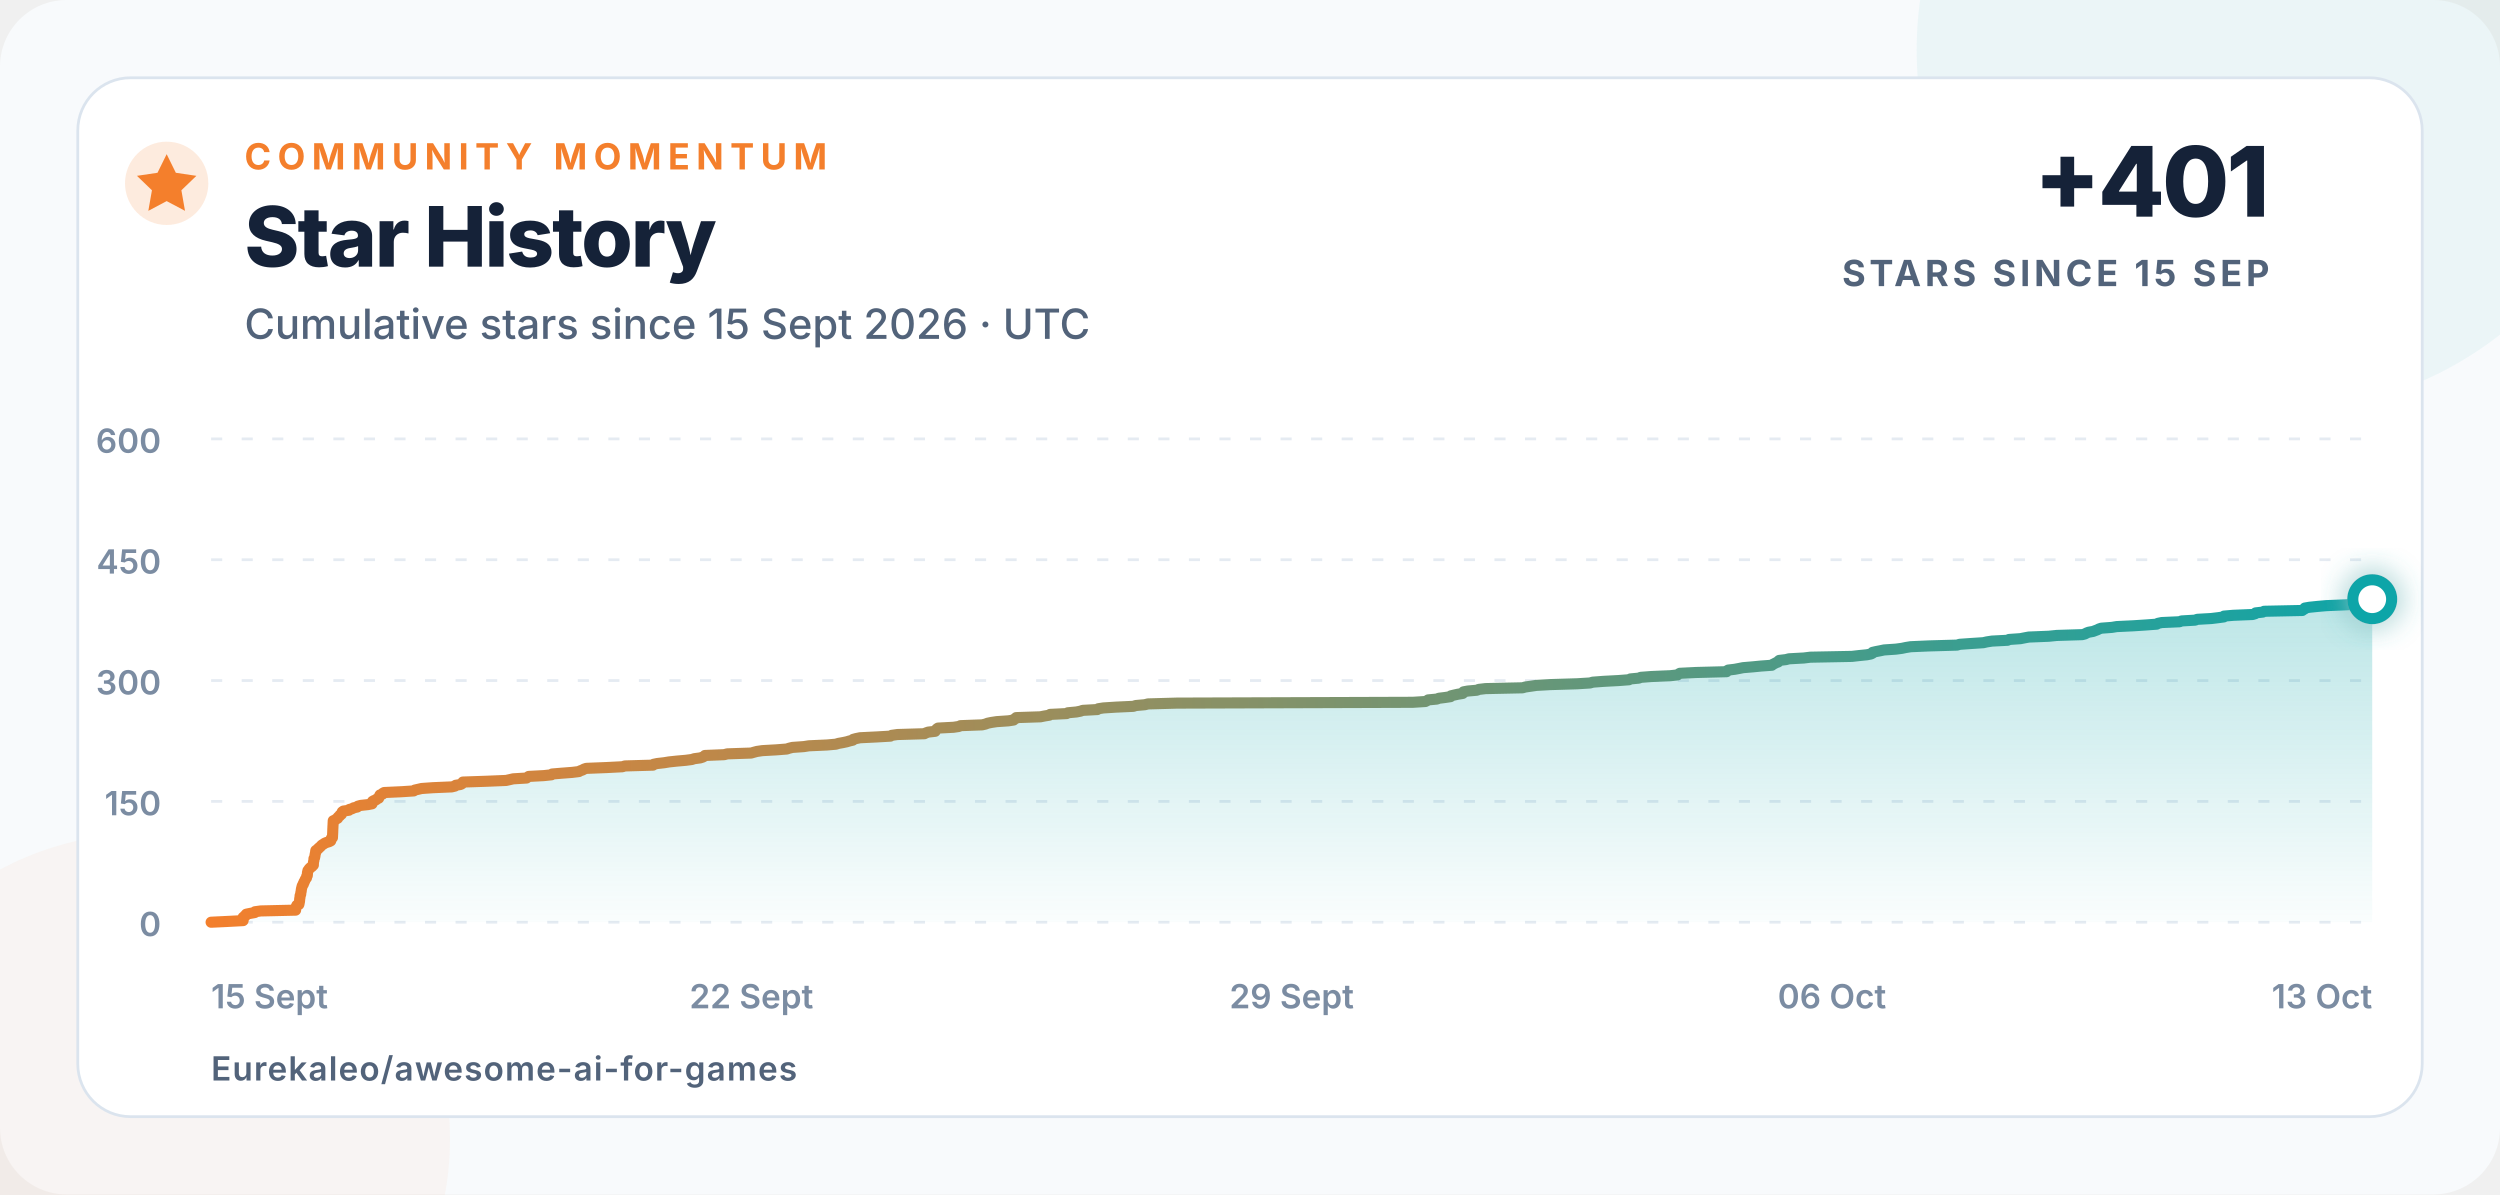
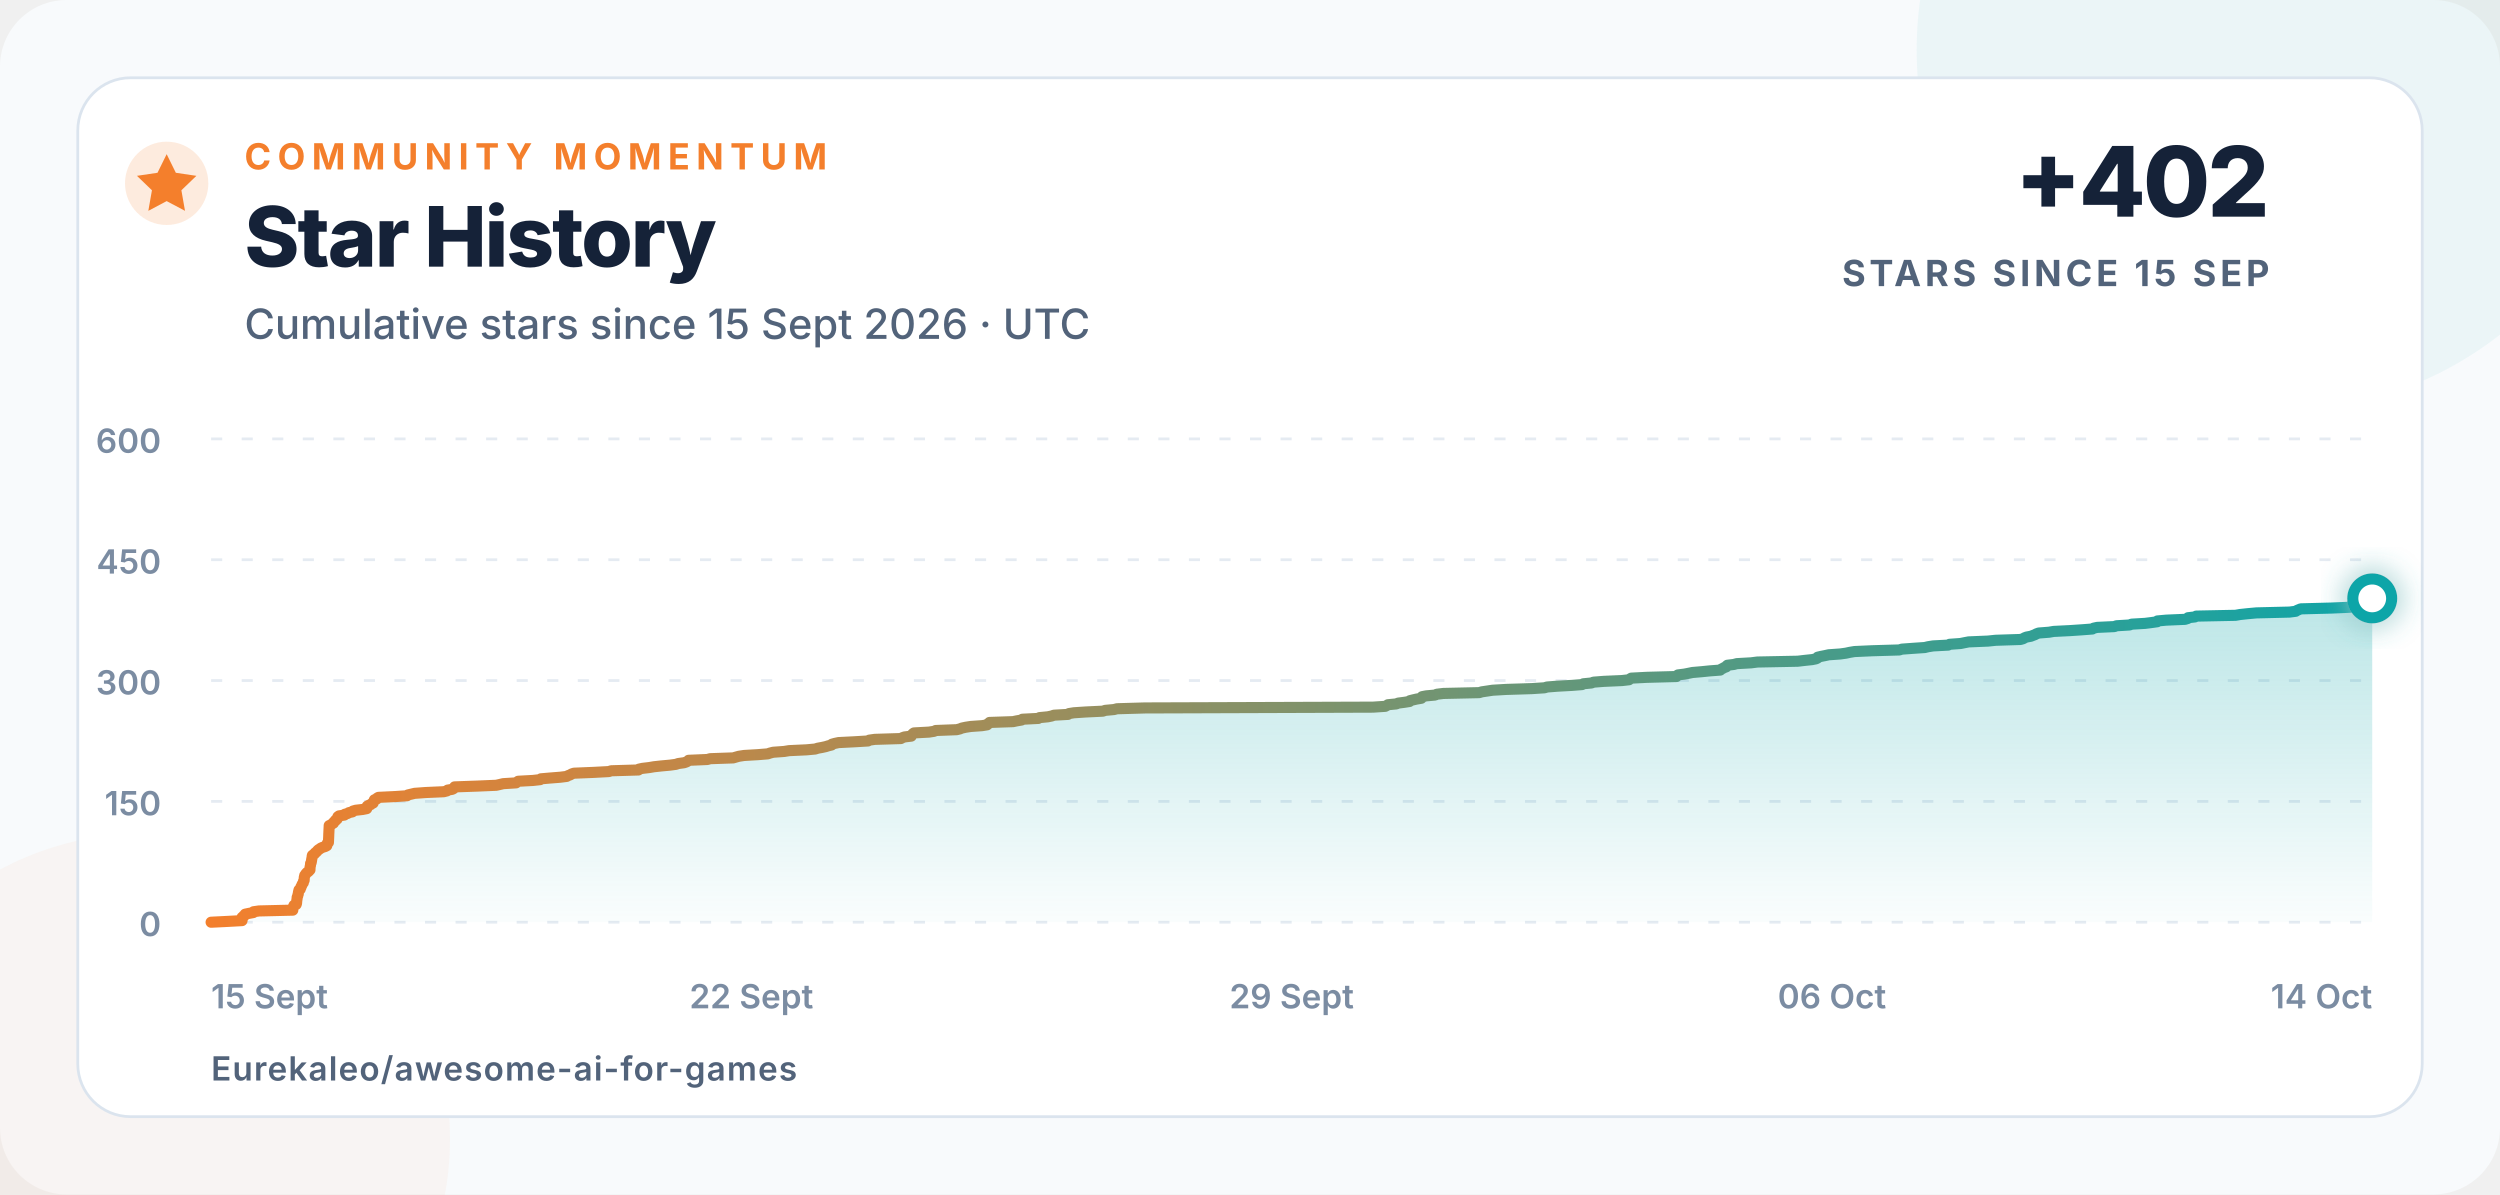
<svg xmlns="http://www.w3.org/2000/svg" width="900" height="430" viewBox="0 0 900 430" role="img" aria-labelledby="title description">
  <defs>
    <linearGradient id="line" x1="0" x2="1">
      <stop offset="0" stop-color="#f47f2c" />
      <stop offset="1" stop-color="#0ea5a8" />
    </linearGradient>
    <linearGradient id="area" x1="0" y1="0" x2="0" y2="1">
      <stop offset="0" stop-color="#0ea5a8" stop-opacity=".28" />
      <stop offset="1" stop-color="#0ea5a8" stop-opacity=".02" />
    </linearGradient>
    <filter id="glow" x="-80%" y="-80%" width="260%" height="260%">
      <feGaussianBlur stdDeviation="5" result="blur" />
      <feMerge>
        <feMergeNode in="blur" />
        <feMergeNode in="SourceGraphic" />
      </feMerge>
    </filter>
  </defs>
  <style>
    text{font-family:Inter,-apple-system,BlinkMacSystemFont,"Segoe UI",Arial,sans-serif;fill:#152238}
    .eyebrow{font-size:13px;font-weight:750;letter-spacing:2.3px;fill:#f47f2c}
    .title{font-size:30px;font-weight:760;letter-spacing:-.7px}
    .subtitle{font-size:15px;font-weight:500;fill:#52637a}
    .metric{font-size:35px;font-weight:780;letter-spacing:-1px}
    .metric-label{font-size:13px;font-weight:700;letter-spacing:1.4px;fill:#52637a}
    .axis{font-size:12px;font-weight:560;fill:#7b8ca2}
    .footer{font-size:12px;font-weight:620;letter-spacing:.4px;fill:#52637a}
  </style>
  <rect width="900" height="430" rx="24" fill="#f8fafc" />
  <circle cx="820" cy="18" r="130" fill="#0ea5a8" opacity=".055" />
  <circle cx="52" cy="410" r="110" fill="#f47f2c" opacity=".045" />
  <rect x="28" y="28" width="844" height="374" rx="19" fill="#ffffff" stroke="#dbe4ee" />
  <circle cx="60" cy="66" r="15" fill="#f47f2c" opacity=".16" />
  <path d="M60 55.5l3.3 6.7 7.4 1.1-5.4 5.2 1.3 7.4-6.6-3.5-6.6 3.5 1.3-7.4-5.4-5.2 7.4-1.1z" fill="#f47f2c" />
  <text x="88" y="61" class="eyebrow">COMMUNITY MOMENTUM</text>
  <text x="88" y="96" class="title">Star History</text>
  <text x="88" y="122" class="subtitle">Cumulative stars since 15 Sept 2026 · UTC</text>
-   <text x="817" y="78" text-anchor="end" class="metric">+401</text>
+   <text x="817" y="78" text-anchor="end" class="metric">+402</text>
  <text x="817" y="103" text-anchor="end" class="metric-label">STARS SINCE 15 SEP</text>
  <line x1="76" y1="332" x2="854" y2="332" stroke="#e5ebf2" stroke-width="1" stroke-dasharray="4 7" />
  <text x="58" y="337" text-anchor="end" class="axis">0</text>
  <line x1="76" y1="288.5" x2="854" y2="288.5" stroke="#e5ebf2" stroke-width="1" stroke-dasharray="4 7" />
  <text x="58" y="293.5" text-anchor="end" class="axis">150</text>
  <line x1="76" y1="245" x2="854" y2="245" stroke="#e5ebf2" stroke-width="1" stroke-dasharray="4 7" />
  <text x="58" y="250" text-anchor="end" class="axis">300</text>
  <line x1="76" y1="201.5" x2="854" y2="201.5" stroke="#e5ebf2" stroke-width="1" stroke-dasharray="4 7" />
  <text x="58" y="206.5" text-anchor="end" class="axis">450</text>
  <line x1="76" y1="158" x2="854" y2="158" stroke="#e5ebf2" stroke-width="1" stroke-dasharray="4 7" />
  <text x="58" y="163" text-anchor="end" class="axis">600</text>
  <text x="76" y="363" text-anchor="start" class="axis">15 Sept</text>
  <text x="270.5" y="363" text-anchor="middle" class="axis">22 Sept</text>
  <text x="465" y="363" text-anchor="middle" class="axis">29 Sept</text>
  <text x="659.5" y="363" text-anchor="middle" class="axis">06 Oct</text>
-   <text x="854" y="363" text-anchor="end" class="axis">13 Oct</text>
-   <path d="M 76.00 332.00 L 82.03 331.71 L 87.51 331.42 L 87.51 331.13 L 87.51 330.84 L 87.52 330.55 L 87.52 330.26 L 88.12 329.97 L 88.13 329.68 L 88.67 329.39 L 88.68 329.10 L 90.12 328.81 L 91.73 328.52 L 91.78 328.23 L 93.85 327.94 L 106.42 327.65 L 106.42 327.36 L 106.43 327.07 L 106.52 326.78 L 106.58 326.49 L 106.74 326.20 L 106.87 325.91 L 107.58 325.62 L 107.66 325.33 L 107.70 325.04 L 107.77 324.75 L 107.82 324.46 L 107.85 324.17 L 107.87 323.88 L 107.89 323.59 L 107.95 323.30 L 108.00 323.01 L 108.02 322.72 L 108.04 322.43 L 108.20 322.14 L 108.27 321.85 L 108.27 321.56 L 108.32 321.27 L 108.39 320.98 L 108.45 320.69 L 108.45 320.40 L 108.52 320.11 L 108.54 319.82 L 108.67 319.53 L 108.71 319.24 L 108.79 318.95 L 108.93 318.66 L 109.18 318.37 L 109.19 318.08 L 109.42 317.79 L 109.45 317.50 L 109.68 317.21 L 109.78 316.92 L 109.89 316.63 L 110.09 316.34 L 110.33 316.05 L 110.36 315.76 L 110.40 315.47 L 110.63 315.18 L 110.65 314.89 L 110.68 314.60 L 110.68 314.31 L 110.70 314.02 L 110.81 313.73 L 110.84 313.44 L 111.09 313.15 L 111.24 312.86 L 111.52 312.57 L 111.81 312.28 L 112.27 311.99 L 112.52 311.70 L 112.81 311.41 L 112.81 311.12 L 112.82 310.83 L 112.85 310.54 L 112.85 310.25 L 112.96 309.96 L 113.00 309.67 L 113.02 309.38 L 113.03 309.09 L 113.25 308.80 L 113.29 308.51 L 113.39 308.22 L 113.39 307.93 L 113.45 307.64 L 113.49 307.35 L 113.61 307.06 L 113.61 306.77 L 113.64 306.48 L 113.70 306.19 L 114.11 305.90 L 114.53 305.61 L 114.70 305.32 L 115.10 305.03 L 115.41 304.74 L 115.65 304.45 L 115.97 304.16 L 116.46 303.87 L 116.86 303.58 L 117.54 303.29 L 118.51 303.00 L 119.06 302.71 L 119.14 302.42 L 119.16 302.13 L 119.26 301.84 L 119.68 301.55 L 119.69 301.26 L 119.71 300.97 L 119.72 300.68 L 119.74 300.39 L 119.75 300.10 L 119.77 299.81 L 119.78 299.52 L 119.79 299.23 L 119.80 298.94 L 119.81 298.65 L 119.82 298.36 L 119.84 298.07 L 119.85 297.78 L 119.86 297.49 L 119.88 297.20 L 119.90 296.91 L 119.91 296.62 L 119.92 296.33 L 119.94 296.04 L 119.95 295.75 L 119.97 295.46 L 120.69 295.17 L 120.98 294.88 L 121.54 294.59 L 121.62 294.30 L 121.88 294.01 L 122.29 293.72 L 122.40 293.43 L 122.91 293.14 L 123.01 292.85 L 123.14 292.56 L 123.21 292.27 L 123.63 291.98 L 125.61 291.69 L 125.76 291.40 L 126.86 291.11 L 127.28 290.82 L 128.61 290.53 L 128.80 290.24 L 129.83 289.95 L 132.45 289.66 L 133.93 289.37 L 134.08 289.08 L 134.10 288.79 L 134.10 288.50 L 134.59 288.21 L 135.40 287.92 L 135.65 287.63 L 136.33 287.34 L 136.36 287.05 L 136.57 286.76 L 136.65 286.47 L 136.80 286.18 L 137.69 285.89 L 137.79 285.60 L 138.29 285.31 L 144.57 285.02 L 148.95 284.73 L 149.26 284.44 L 150.53 284.15 L 151.78 283.86 L 155.87 283.57 L 162.62 283.28 L 163.80 282.99 L 164.05 282.70 L 165.81 282.41 L 166.33 282.12 L 166.48 281.83 L 166.64 281.54 L 175.14 281.25 L 182.18 280.96 L 183.49 280.67 L 184.76 280.38 L 189.56 280.09 L 189.90 279.80 L 190.34 279.51 L 195.80 279.22 L 198.53 278.93 L 198.77 278.64 L 202.22 278.35 L 206.00 278.06 L 208.38 277.77 L 208.90 277.48 L 209.74 277.19 L 210.19 276.90 L 211.07 276.61 L 218.36 276.32 L 224.05 276.03 L 224.97 275.74 L 235.09 275.45 L 235.23 275.16 L 236.59 274.87 L 239.13 274.58 L 240.87 274.29 L 243.59 274.00 L 246.87 273.71 L 249.06 273.42 L 249.95 273.13 L 252.10 272.84 L 252.99 272.55 L 253.51 272.26 L 253.77 271.97 L 260.73 271.68 L 261.81 271.39 L 270.40 271.10 L 271.40 270.81 L 272.48 270.52 L 274.42 270.23 L 279.54 269.94 L 283.23 269.65 L 284.09 269.36 L 285.27 269.07 L 289.36 268.78 L 291.21 268.49 L 297.67 268.20 L 300.90 267.91 L 301.85 267.62 L 303.47 267.33 L 304.84 267.04 L 305.80 266.75 L 307.01 266.46 L 307.14 266.17 L 308.21 265.88 L 309.63 265.59 L 315.55 265.30 L 320.56 265.01 L 321.01 264.72 L 323.09 264.43 L 332.79 264.14 L 333.32 263.85 L 334.15 263.56 L 336.66 263.27 L 336.73 262.98 L 337.03 262.69 L 337.25 262.40 L 337.71 262.11 L 343.25 261.82 L 345.20 261.53 L 345.76 261.24 L 353.56 260.95 L 354.79 260.66 L 355.51 260.37 L 356.89 260.08 L 358.81 259.79 L 363.03 259.50 L 364.89 259.21 L 365.03 258.92 L 365.73 258.63 L 365.82 258.34 L 374.57 258.05 L 375.99 257.76 L 377.75 257.47 L 378.05 257.18 L 383.99 256.89 L 384.42 256.60 L 387.52 256.31 L 388.97 256.02 L 389.79 255.73 L 395.04 255.44 L 395.37 255.15 L 397.21 254.86 L 401.71 254.57 L 408.01 254.28 L 408.89 253.99 L 412.13 253.70 L 413.28 253.41 L 423.67 253.12 L 508.61 252.83 L 513.15 252.54 L 513.72 252.25 L 514.15 251.96 L 517.26 251.67 L 517.98 251.38 L 520.27 251.09 L 522.18 250.80 L 522.31 250.51 L 523.49 250.22 L 524.80 249.93 L 526.57 249.64 L 526.82 249.35 L 526.87 249.06 L 528.42 248.77 L 531.71 248.48 L 532.31 248.19 L 534.79 247.90 L 548.11 247.61 L 549.12 247.32 L 551.13 247.03 L 553.10 246.74 L 558.21 246.45 L 567.75 246.16 L 572.41 245.87 L 573.41 245.58 L 577.22 245.29 L 582.67 245.00 L 586.43 244.71 L 586.91 244.42 L 589.95 244.13 L 590.68 243.84 L 594.50 243.55 L 601.29 243.26 L 603.90 242.97 L 604.25 242.68 L 604.73 242.39 L 610.50 242.10 L 621.58 241.81 L 621.67 241.52 L 622.14 241.23 L 624.52 240.94 L 626.06 240.65 L 627.51 240.36 L 630.97 240.07 L 633.91 239.78 L 637.87 239.49 L 638.14 239.20 L 638.76 238.91 L 639.28 238.62 L 640.10 238.33 L 640.18 238.04 L 640.52 237.75 L 642.94 237.46 L 644.05 237.17 L 649.37 236.88 L 651.70 236.59 L 666.70 236.30 L 669.23 236.01 L 672.07 235.72 L 673.55 235.43 L 674.11 235.14 L 674.14 234.85 L 675.39 234.56 L 676.91 234.27 L 678.27 233.98 L 682.54 233.69 L 684.69 233.40 L 686.06 233.11 L 687.83 232.82 L 694.44 232.53 L 704.54 232.24 L 705.49 231.95 L 709.61 231.66 L 714.01 231.37 L 715.26 231.08 L 717.13 230.79 L 722.71 230.50 L 723.23 230.21 L 727.34 229.92 L 728.81 229.63 L 730.36 229.34 L 737.55 229.05 L 740.41 228.76 L 749.63 228.47 L 750.69 228.18 L 751.12 227.89 L 751.91 227.60 L 753.52 227.31 L 754.27 227.02 L 755.06 226.73 L 755.60 226.44 L 756.44 226.15 L 760.25 225.86 L 762.03 225.57 L 768.08 225.28 L 772.51 224.99 L 776.41 224.70 L 776.84 224.41 L 778.21 224.12 L 784.66 223.83 L 785.34 223.54 L 790.29 223.25 L 790.97 222.96 L 796.07 222.67 L 798.43 222.38 L 800.58 222.09 L 800.63 221.80 L 803.94 221.51 L 810.92 221.22 L 811.89 220.93 L 812.03 220.64 L 814.62 220.35 L 815.07 220.06 L 828.82 219.77 L 829.18 219.48 L 829.72 219.19 L 829.74 218.90 L 831.43 218.61 L 834.23 218.32 L 837.49 218.03 L 844.48 217.74 L 849.80 217.45 L 852.14 217.16 L 852.36 216.87 L 852.55 216.58 L 853.27 216.29 L 853.69 216.00 L 854.00 215.71 L 854.00 332 L 76 332 Z" fill="url(#area)" />
-   <path d="M 76.00 332.00 L 82.03 331.71 L 87.51 331.42 L 87.51 331.13 L 87.51 330.84 L 87.52 330.55 L 87.52 330.26 L 88.12 329.97 L 88.13 329.68 L 88.67 329.39 L 88.68 329.10 L 90.12 328.81 L 91.73 328.52 L 91.78 328.23 L 93.85 327.94 L 106.42 327.65 L 106.42 327.36 L 106.43 327.07 L 106.52 326.78 L 106.58 326.49 L 106.74 326.20 L 106.87 325.91 L 107.58 325.62 L 107.66 325.33 L 107.70 325.04 L 107.77 324.75 L 107.82 324.46 L 107.85 324.17 L 107.87 323.88 L 107.89 323.59 L 107.95 323.30 L 108.00 323.01 L 108.02 322.72 L 108.04 322.43 L 108.20 322.14 L 108.27 321.85 L 108.27 321.56 L 108.32 321.27 L 108.39 320.98 L 108.45 320.69 L 108.45 320.40 L 108.52 320.11 L 108.54 319.82 L 108.67 319.53 L 108.71 319.24 L 108.79 318.95 L 108.93 318.66 L 109.18 318.37 L 109.19 318.08 L 109.42 317.79 L 109.45 317.50 L 109.68 317.21 L 109.78 316.92 L 109.89 316.63 L 110.09 316.34 L 110.33 316.05 L 110.36 315.76 L 110.40 315.47 L 110.63 315.18 L 110.65 314.89 L 110.68 314.60 L 110.68 314.31 L 110.70 314.02 L 110.81 313.73 L 110.84 313.44 L 111.09 313.15 L 111.24 312.86 L 111.52 312.57 L 111.81 312.28 L 112.27 311.99 L 112.52 311.70 L 112.81 311.41 L 112.81 311.12 L 112.82 310.83 L 112.85 310.54 L 112.85 310.25 L 112.96 309.96 L 113.00 309.67 L 113.02 309.38 L 113.03 309.09 L 113.25 308.80 L 113.29 308.51 L 113.39 308.22 L 113.39 307.93 L 113.45 307.64 L 113.49 307.35 L 113.61 307.06 L 113.61 306.77 L 113.64 306.48 L 113.70 306.19 L 114.11 305.90 L 114.53 305.61 L 114.70 305.32 L 115.10 305.03 L 115.41 304.74 L 115.65 304.45 L 115.97 304.16 L 116.46 303.87 L 116.86 303.58 L 117.54 303.29 L 118.51 303.00 L 119.06 302.71 L 119.14 302.42 L 119.16 302.13 L 119.26 301.84 L 119.68 301.55 L 119.69 301.26 L 119.71 300.97 L 119.72 300.68 L 119.74 300.39 L 119.75 300.10 L 119.77 299.81 L 119.78 299.52 L 119.79 299.23 L 119.80 298.94 L 119.81 298.65 L 119.82 298.36 L 119.84 298.07 L 119.85 297.78 L 119.86 297.49 L 119.88 297.20 L 119.90 296.91 L 119.91 296.62 L 119.92 296.33 L 119.94 296.04 L 119.95 295.75 L 119.97 295.46 L 120.69 295.17 L 120.98 294.88 L 121.54 294.59 L 121.62 294.30 L 121.88 294.01 L 122.29 293.72 L 122.40 293.43 L 122.91 293.14 L 123.01 292.85 L 123.14 292.56 L 123.21 292.27 L 123.63 291.98 L 125.61 291.69 L 125.76 291.40 L 126.86 291.11 L 127.28 290.82 L 128.61 290.53 L 128.80 290.24 L 129.83 289.95 L 132.45 289.66 L 133.93 289.37 L 134.08 289.08 L 134.10 288.79 L 134.10 288.50 L 134.59 288.21 L 135.40 287.92 L 135.65 287.63 L 136.33 287.34 L 136.36 287.05 L 136.57 286.76 L 136.65 286.47 L 136.80 286.18 L 137.69 285.89 L 137.79 285.60 L 138.29 285.31 L 144.57 285.02 L 148.95 284.73 L 149.26 284.44 L 150.53 284.15 L 151.78 283.86 L 155.87 283.57 L 162.62 283.28 L 163.80 282.99 L 164.05 282.70 L 165.81 282.41 L 166.33 282.12 L 166.48 281.83 L 166.64 281.54 L 175.14 281.25 L 182.18 280.96 L 183.49 280.67 L 184.76 280.38 L 189.56 280.09 L 189.90 279.80 L 190.34 279.51 L 195.80 279.22 L 198.53 278.93 L 198.77 278.64 L 202.22 278.35 L 206.00 278.06 L 208.38 277.77 L 208.90 277.48 L 209.74 277.19 L 210.19 276.90 L 211.07 276.61 L 218.36 276.32 L 224.05 276.03 L 224.97 275.74 L 235.09 275.45 L 235.23 275.16 L 236.59 274.87 L 239.13 274.58 L 240.87 274.29 L 243.59 274.00 L 246.87 273.71 L 249.06 273.42 L 249.95 273.13 L 252.10 272.84 L 252.99 272.55 L 253.51 272.26 L 253.77 271.97 L 260.73 271.68 L 261.81 271.39 L 270.40 271.10 L 271.40 270.81 L 272.48 270.52 L 274.42 270.23 L 279.54 269.94 L 283.23 269.65 L 284.09 269.36 L 285.27 269.07 L 289.36 268.78 L 291.21 268.49 L 297.67 268.20 L 300.90 267.91 L 301.85 267.62 L 303.47 267.33 L 304.84 267.04 L 305.80 266.75 L 307.01 266.46 L 307.14 266.17 L 308.21 265.88 L 309.63 265.59 L 315.55 265.30 L 320.56 265.01 L 321.01 264.72 L 323.09 264.43 L 332.79 264.14 L 333.32 263.85 L 334.15 263.56 L 336.66 263.27 L 336.73 262.98 L 337.03 262.69 L 337.25 262.40 L 337.71 262.11 L 343.25 261.82 L 345.20 261.53 L 345.76 261.24 L 353.56 260.95 L 354.79 260.66 L 355.51 260.37 L 356.89 260.08 L 358.81 259.79 L 363.03 259.50 L 364.89 259.21 L 365.03 258.92 L 365.73 258.63 L 365.82 258.34 L 374.57 258.05 L 375.99 257.76 L 377.75 257.47 L 378.05 257.18 L 383.99 256.89 L 384.42 256.60 L 387.52 256.31 L 388.97 256.02 L 389.79 255.73 L 395.04 255.44 L 395.37 255.15 L 397.21 254.86 L 401.71 254.57 L 408.01 254.28 L 408.89 253.99 L 412.13 253.70 L 413.28 253.41 L 423.67 253.12 L 508.61 252.83 L 513.15 252.54 L 513.72 252.25 L 514.15 251.96 L 517.26 251.67 L 517.98 251.38 L 520.27 251.09 L 522.18 250.80 L 522.31 250.51 L 523.49 250.22 L 524.80 249.93 L 526.57 249.64 L 526.82 249.35 L 526.87 249.06 L 528.42 248.77 L 531.71 248.48 L 532.31 248.19 L 534.79 247.90 L 548.11 247.61 L 549.12 247.32 L 551.13 247.03 L 553.10 246.74 L 558.21 246.45 L 567.75 246.16 L 572.41 245.87 L 573.41 245.58 L 577.22 245.29 L 582.67 245.00 L 586.43 244.71 L 586.91 244.42 L 589.95 244.13 L 590.68 243.84 L 594.50 243.55 L 601.29 243.26 L 603.90 242.97 L 604.25 242.68 L 604.73 242.39 L 610.50 242.10 L 621.58 241.81 L 621.67 241.52 L 622.14 241.23 L 624.52 240.94 L 626.06 240.65 L 627.51 240.36 L 630.97 240.07 L 633.91 239.78 L 637.87 239.49 L 638.14 239.20 L 638.76 238.91 L 639.28 238.62 L 640.10 238.33 L 640.18 238.04 L 640.52 237.75 L 642.94 237.46 L 644.05 237.17 L 649.37 236.88 L 651.70 236.59 L 666.70 236.30 L 669.23 236.01 L 672.07 235.72 L 673.55 235.43 L 674.11 235.14 L 674.14 234.85 L 675.39 234.56 L 676.91 234.27 L 678.27 233.98 L 682.54 233.69 L 684.69 233.40 L 686.06 233.11 L 687.83 232.82 L 694.44 232.53 L 704.54 232.24 L 705.49 231.95 L 709.61 231.66 L 714.01 231.37 L 715.26 231.08 L 717.13 230.79 L 722.71 230.50 L 723.23 230.21 L 727.34 229.92 L 728.81 229.63 L 730.36 229.34 L 737.55 229.05 L 740.41 228.76 L 749.63 228.47 L 750.69 228.18 L 751.12 227.89 L 751.91 227.60 L 753.52 227.31 L 754.27 227.02 L 755.06 226.73 L 755.60 226.44 L 756.44 226.15 L 760.25 225.86 L 762.03 225.57 L 768.08 225.28 L 772.51 224.99 L 776.41 224.70 L 776.84 224.41 L 778.21 224.12 L 784.66 223.83 L 785.34 223.54 L 790.29 223.25 L 790.97 222.96 L 796.07 222.67 L 798.43 222.38 L 800.58 222.09 L 800.63 221.80 L 803.94 221.51 L 810.92 221.22 L 811.89 220.93 L 812.03 220.64 L 814.62 220.35 L 815.07 220.06 L 828.82 219.77 L 829.18 219.48 L 829.72 219.19 L 829.74 218.90 L 831.43 218.61 L 834.23 218.32 L 837.49 218.03 L 844.48 217.74 L 849.80 217.45 L 852.14 217.16 L 852.36 216.87 L 852.55 216.58 L 853.27 216.29 L 853.69 216.00 L 854.00 215.71" fill="none" stroke="url(#line)" stroke-width="4" stroke-linecap="round" stroke-linejoin="round" />
-   <circle cx="854" cy="215.71" r="7" fill="#ffffff" stroke="#0ea5a8" stroke-width="4" filter="url(#glow)" />
+   <text x="854" y="363" text-anchor="end" class="axis">14 Oct</text>
+   <path d="M 76.00 332.00 L 81.83 331.71 L 87.13 331.42 L 87.13 331.13 L 87.13 330.84 L 87.14 330.55 L 87.14 330.26 L 87.72 329.97 L 87.73 329.68 L 88.25 329.39 L 88.26 329.10 L 89.65 328.81 L 91.21 328.52 L 91.26 328.23 L 93.26 327.94 L 105.41 327.65 L 105.42 327.36 L 105.43 327.07 L 105.51 326.78 L 105.57 326.49 L 105.72 326.20 L 105.85 325.91 L 106.61 325.62 L 106.72 325.33 L 106.77 325.04 L 106.79 324.75 L 106.82 324.46 L 106.84 324.17 L 106.89 323.88 L 106.94 323.59 L 106.96 323.30 L 106.98 323.01 L 107.14 322.72 L 107.20 322.43 L 107.25 322.14 L 107.38 321.85 L 107.38 321.56 L 107.45 321.27 L 107.47 320.98 L 107.59 320.69 L 107.63 320.40 L 108.09 320.11 L 108.09 319.82 L 108.32 319.53 L 108.35 319.24 L 108.56 318.95 L 108.66 318.66 L 108.77 318.37 L 108.96 318.08 L 109.19 317.79 L 109.23 317.50 L 109.26 317.21 L 109.49 316.92 L 109.50 316.63 L 109.53 316.34 L 109.53 316.05 L 109.55 315.76 L 109.66 315.47 L 109.69 315.18 L 109.93 314.89 L 110.08 314.60 L 110.34 314.31 L 110.62 314.02 L 111.07 313.73 L 111.31 313.44 L 111.59 313.15 L 111.59 312.86 L 111.61 312.57 L 111.63 312.28 L 111.63 311.99 L 111.74 311.70 L 111.78 311.41 L 111.80 311.12 L 111.81 310.83 L 112.02 310.54 L 112.06 310.25 L 112.15 309.96 L 112.15 309.67 L 112.22 309.38 L 112.25 309.09 L 112.36 308.80 L 112.36 308.51 L 112.39 308.22 L 112.46 307.93 L 112.85 307.64 L 113.25 307.35 L 113.42 307.06 L 113.81 306.77 L 114.11 306.48 L 114.34 306.19 L 114.65 305.90 L 115.12 305.61 L 115.51 305.32 L 116.17 305.03 L 117.10 304.74 L 117.64 304.45 L 117.71 304.16 L 117.74 303.87 L 117.83 303.58 L 118.23 303.29 L 118.25 303.00 L 118.26 302.71 L 118.28 302.42 L 118.29 302.13 L 118.30 301.84 L 118.32 301.55 L 118.33 301.26 L 118.34 300.97 L 118.35 300.68 L 118.36 300.39 L 118.37 300.10 L 118.39 299.81 L 118.40 299.52 L 118.41 299.23 L 118.43 298.94 L 118.44 298.65 L 118.46 298.36 L 118.47 298.07 L 118.49 297.78 L 118.50 297.49 L 118.51 297.20 L 119.21 296.91 L 119.49 296.62 L 120.04 296.33 L 120.11 296.04 L 120.37 295.75 L 120.76 295.46 L 120.87 295.17 L 121.36 294.88 L 121.46 294.59 L 121.58 294.30 L 121.65 294.01 L 122.05 293.72 L 123.97 293.43 L 124.11 293.14 L 125.18 292.85 L 125.58 292.56 L 126.87 292.27 L 127.05 291.98 L 128.05 291.69 L 130.58 291.40 L 132.02 291.11 L 132.16 290.82 L 132.18 290.53 L 132.18 290.24 L 132.65 289.95 L 133.44 289.66 L 133.68 289.37 L 134.34 289.08 L 134.37 288.79 L 134.57 288.50 L 134.65 288.21 L 134.79 287.92 L 135.65 287.63 L 135.75 287.34 L 136.23 287.05 L 142.31 286.76 L 146.54 286.47 L 146.83 286.18 L 148.06 285.89 L 149.27 285.60 L 153.23 285.31 L 159.76 285.02 L 160.90 284.73 L 161.14 284.44 L 162.84 284.15 L 163.34 283.86 L 163.49 283.57 L 163.65 283.28 L 171.87 282.99 L 178.67 282.70 L 179.94 282.41 L 181.16 282.12 L 185.80 281.83 L 186.14 281.54 L 186.56 281.25 L 191.84 280.96 L 194.47 280.67 L 194.71 280.38 L 198.04 280.09 L 201.70 279.80 L 204.01 279.51 L 204.51 279.22 L 205.32 278.93 L 205.76 278.64 L 206.61 278.35 L 213.66 278.06 L 219.16 277.77 L 220.04 277.48 L 229.83 277.19 L 229.97 276.90 L 231.28 276.61 L 233.73 276.32 L 235.42 276.03 L 238.05 275.74 L 241.22 275.45 L 243.33 275.16 L 244.19 274.87 L 246.27 274.58 L 247.13 274.29 L 247.64 274.00 L 247.89 273.71 L 254.62 273.42 L 255.67 273.13 L 263.97 272.84 L 264.94 272.55 L 265.99 272.26 L 267.86 271.97 L 272.81 271.68 L 276.38 271.39 L 277.21 271.10 L 278.35 270.81 L 282.31 270.52 L 284.09 270.23 L 290.34 269.94 L 293.47 269.65 L 294.38 269.36 L 295.95 269.07 L 297.27 268.78 L 298.20 268.49 L 299.37 268.20 L 299.50 267.91 L 300.53 267.62 L 301.90 267.33 L 307.62 267.04 L 312.47 266.75 L 312.91 266.46 L 314.92 266.17 L 324.30 265.88 L 324.81 265.59 L 325.61 265.30 L 328.04 265.01 L 328.11 264.72 L 328.40 264.43 L 328.61 264.14 L 329.06 263.85 L 334.41 263.56 L 336.30 263.27 L 336.84 262.98 L 344.38 262.69 L 345.57 262.40 L 346.26 262.11 L 347.60 261.82 L 349.46 261.53 L 353.54 261.24 L 355.34 260.95 L 355.47 260.66 L 356.15 260.37 L 356.23 260.08 L 364.69 259.79 L 366.07 259.50 L 367.77 259.21 L 368.06 258.92 L 373.80 258.63 L 374.23 258.34 L 377.22 258.05 L 378.62 257.76 L 379.41 257.47 L 384.49 257.18 L 384.81 256.89 L 386.59 256.60 L 390.93 256.31 L 397.03 256.02 L 397.88 255.73 L 401.02 255.44 L 402.13 255.15 L 412.17 254.86 L 494.31 254.57 L 498.69 254.28 L 499.24 253.99 L 499.66 253.70 L 502.66 253.41 L 503.36 253.12 L 505.58 252.83 L 507.42 252.54 L 507.55 252.25 L 508.69 251.96 L 509.96 251.67 L 511.67 251.38 L 511.91 251.09 L 511.96 250.80 L 513.46 250.51 L 516.64 250.22 L 517.22 249.93 L 519.62 249.64 L 532.50 249.35 L 533.47 249.06 L 535.42 248.77 L 537.33 248.48 L 542.27 248.19 L 551.49 247.90 L 555.99 247.61 L 556.96 247.32 L 560.65 247.03 L 565.91 246.74 L 569.55 246.45 L 570.01 246.16 L 572.95 245.87 L 573.66 245.58 L 577.36 245.29 L 583.92 245.00 L 586.44 244.71 L 586.78 244.42 L 587.25 244.13 L 592.83 243.84 L 603.54 243.55 L 603.63 243.26 L 604.08 242.97 L 606.38 242.68 L 607.87 242.39 L 609.28 242.10 L 612.62 241.81 L 615.46 241.52 L 619.29 241.23 L 619.55 240.94 L 620.15 240.65 L 620.65 240.36 L 621.45 240.07 L 621.53 239.78 L 621.85 239.49 L 624.19 239.20 L 625.26 238.91 L 630.41 238.62 L 632.66 238.33 L 647.17 238.04 L 649.61 237.75 L 652.36 237.46 L 653.79 237.17 L 654.33 236.88 L 654.36 236.59 L 655.57 236.30 L 657.04 236.01 L 658.36 235.72 L 662.48 235.43 L 664.56 235.14 L 665.88 234.85 L 667.60 234.56 L 673.99 234.27 L 683.76 233.98 L 684.67 233.69 L 688.66 233.40 L 692.91 233.11 L 694.12 232.82 L 695.92 232.53 L 701.33 232.24 L 701.83 231.95 L 705.80 231.66 L 707.22 231.37 L 708.72 231.08 L 715.67 230.79 L 718.44 230.50 L 727.35 230.21 L 728.38 229.92 L 728.79 229.63 L 729.56 229.34 L 731.11 229.05 L 731.84 228.76 L 732.61 228.47 L 733.13 228.18 L 733.94 227.89 L 737.63 227.60 L 739.34 227.31 L 745.19 227.02 L 749.48 226.73 L 753.25 226.44 L 753.66 226.15 L 754.99 225.86 L 761.23 225.57 L 761.88 225.28 L 766.67 224.99 L 767.33 224.70 L 772.26 224.41 L 774.54 224.12 L 776.61 223.83 L 776.67 223.54 L 779.87 223.25 L 786.62 222.96 L 787.56 222.67 L 787.69 222.38 L 790.20 222.09 L 790.63 221.80 L 804.80 221.51 L 806.45 221.22 L 809.16 220.93 L 812.31 220.64 L 824.21 220.35 L 826.47 220.06 L 826.88 219.77 L 827.57 219.48 L 828.27 219.19 L 839.26 218.90 L 845.96 218.61 L 846.20 218.32 L 846.44 218.03 L 846.69 217.74 L 847.23 217.45 L 847.49 217.16 L 847.78 216.87 L 848.07 216.58 L 848.68 216.29 L 849.12 216.00 L 849.36 215.71 L 854.00 215.42 L 854.00 332 L 76 332 Z" fill="url(#area)" />
+   <path d="M 76.00 332.00 L 81.83 331.71 L 87.13 331.42 L 87.13 331.13 L 87.13 330.84 L 87.14 330.55 L 87.14 330.26 L 87.72 329.97 L 87.73 329.68 L 88.25 329.39 L 88.26 329.10 L 89.65 328.81 L 91.21 328.52 L 91.26 328.23 L 93.26 327.94 L 105.41 327.65 L 105.42 327.36 L 105.43 327.07 L 105.51 326.78 L 105.57 326.49 L 105.72 326.20 L 105.85 325.91 L 106.61 325.62 L 106.72 325.33 L 106.77 325.04 L 106.79 324.75 L 106.82 324.46 L 106.84 324.17 L 106.89 323.88 L 106.94 323.59 L 106.96 323.30 L 106.98 323.01 L 107.14 322.72 L 107.20 322.43 L 107.25 322.14 L 107.38 321.85 L 107.38 321.56 L 107.45 321.27 L 107.47 320.98 L 107.59 320.69 L 107.63 320.40 L 108.09 320.11 L 108.09 319.82 L 108.32 319.53 L 108.35 319.24 L 108.56 318.95 L 108.66 318.66 L 108.77 318.37 L 108.96 318.08 L 109.19 317.79 L 109.23 317.50 L 109.26 317.21 L 109.49 316.92 L 109.50 316.63 L 109.53 316.34 L 109.53 316.05 L 109.55 315.76 L 109.66 315.47 L 109.69 315.18 L 109.93 314.89 L 110.08 314.60 L 110.34 314.31 L 110.62 314.02 L 111.07 313.73 L 111.31 313.44 L 111.59 313.15 L 111.59 312.86 L 111.61 312.57 L 111.63 312.28 L 111.63 311.99 L 111.74 311.70 L 111.78 311.41 L 111.80 311.12 L 111.81 310.83 L 112.02 310.54 L 112.06 310.25 L 112.15 309.96 L 112.15 309.67 L 112.22 309.38 L 112.25 309.09 L 112.36 308.80 L 112.36 308.51 L 112.39 308.22 L 112.46 307.93 L 112.85 307.64 L 113.25 307.35 L 113.42 307.06 L 113.81 306.77 L 114.11 306.48 L 114.34 306.19 L 114.65 305.90 L 115.12 305.61 L 115.51 305.32 L 116.17 305.03 L 117.10 304.74 L 117.64 304.45 L 117.71 304.16 L 117.74 303.87 L 117.83 303.58 L 118.23 303.29 L 118.25 303.00 L 118.26 302.71 L 118.28 302.42 L 118.29 302.13 L 118.30 301.84 L 118.32 301.55 L 118.33 301.26 L 118.34 300.97 L 118.35 300.68 L 118.36 300.39 L 118.37 300.10 L 118.39 299.81 L 118.40 299.52 L 118.41 299.23 L 118.43 298.94 L 118.44 298.65 L 118.46 298.36 L 118.47 298.07 L 118.49 297.78 L 118.50 297.49 L 118.51 297.20 L 119.21 296.91 L 119.49 296.62 L 120.04 296.33 L 120.11 296.04 L 120.37 295.75 L 120.76 295.46 L 120.87 295.17 L 121.36 294.88 L 121.46 294.59 L 121.58 294.30 L 121.65 294.01 L 122.05 293.72 L 123.97 293.43 L 124.11 293.14 L 125.18 292.85 L 125.58 292.56 L 126.87 292.27 L 127.05 291.98 L 128.05 291.69 L 130.58 291.40 L 132.02 291.11 L 132.16 290.82 L 132.18 290.53 L 132.18 290.24 L 132.65 289.95 L 133.44 289.66 L 133.68 289.37 L 134.34 289.08 L 134.37 288.79 L 134.57 288.50 L 134.65 288.21 L 134.79 287.92 L 135.65 287.63 L 135.75 287.34 L 136.23 287.05 L 142.31 286.76 L 146.54 286.47 L 146.83 286.18 L 148.06 285.89 L 149.27 285.60 L 153.23 285.31 L 159.76 285.02 L 160.90 284.73 L 161.14 284.44 L 162.84 284.15 L 163.34 283.86 L 163.49 283.57 L 163.65 283.28 L 171.87 282.99 L 178.67 282.70 L 179.94 282.41 L 181.16 282.12 L 185.80 281.83 L 186.14 281.54 L 186.56 281.25 L 191.84 280.96 L 194.47 280.67 L 194.71 280.38 L 198.04 280.09 L 201.70 279.80 L 204.01 279.51 L 204.51 279.22 L 205.32 278.93 L 205.76 278.64 L 206.61 278.35 L 213.66 278.06 L 219.16 277.77 L 220.04 277.48 L 229.83 277.19 L 229.97 276.90 L 231.28 276.61 L 233.73 276.32 L 235.42 276.03 L 238.05 275.74 L 241.22 275.45 L 243.33 275.16 L 244.19 274.87 L 246.27 274.58 L 247.13 274.29 L 247.64 274.00 L 247.89 273.71 L 254.62 273.42 L 255.67 273.13 L 263.97 272.84 L 264.94 272.55 L 265.99 272.26 L 267.86 271.97 L 272.81 271.68 L 276.38 271.39 L 277.21 271.10 L 278.35 270.81 L 282.31 270.52 L 284.09 270.23 L 290.34 269.94 L 293.47 269.65 L 294.38 269.36 L 295.95 269.07 L 297.27 268.78 L 298.20 268.49 L 299.37 268.20 L 299.50 267.91 L 300.53 267.62 L 301.90 267.33 L 307.62 267.04 L 312.47 266.75 L 312.91 266.46 L 314.92 266.17 L 324.30 265.88 L 324.81 265.59 L 325.61 265.30 L 328.04 265.01 L 328.11 264.72 L 328.40 264.43 L 328.61 264.14 L 329.06 263.85 L 334.41 263.56 L 336.30 263.27 L 336.84 262.98 L 344.38 262.69 L 345.57 262.40 L 346.26 262.11 L 347.60 261.82 L 349.46 261.53 L 353.54 261.24 L 355.34 260.95 L 355.47 260.66 L 356.15 260.37 L 356.23 260.08 L 364.69 259.79 L 366.07 259.50 L 367.77 259.21 L 368.06 258.92 L 373.80 258.63 L 374.23 258.34 L 377.22 258.05 L 378.62 257.76 L 379.41 257.47 L 384.49 257.18 L 384.81 256.89 L 386.59 256.60 L 390.93 256.31 L 397.03 256.02 L 397.88 255.73 L 401.02 255.44 L 402.13 255.15 L 412.17 254.86 L 494.31 254.57 L 498.69 254.28 L 499.24 253.99 L 499.66 253.70 L 502.66 253.41 L 503.36 253.12 L 505.58 252.83 L 507.42 252.54 L 507.55 252.25 L 508.69 251.96 L 509.96 251.67 L 511.67 251.38 L 511.91 251.09 L 511.96 250.80 L 513.46 250.51 L 516.64 250.22 L 517.22 249.93 L 519.62 249.64 L 532.50 249.35 L 533.47 249.06 L 535.42 248.77 L 537.33 248.48 L 542.27 248.19 L 551.49 247.90 L 555.99 247.61 L 556.96 247.32 L 560.65 247.03 L 565.91 246.74 L 569.55 246.45 L 570.01 246.16 L 572.95 245.87 L 573.66 245.58 L 577.36 245.29 L 583.92 245.00 L 586.44 244.71 L 586.78 244.42 L 587.25 244.13 L 592.83 243.84 L 603.54 243.55 L 603.63 243.26 L 604.08 242.97 L 606.38 242.68 L 607.87 242.39 L 609.28 242.10 L 612.62 241.81 L 615.46 241.52 L 619.29 241.23 L 619.55 240.94 L 620.15 240.65 L 620.65 240.36 L 621.45 240.07 L 621.53 239.78 L 621.85 239.49 L 624.19 239.20 L 625.26 238.91 L 630.41 238.62 L 632.66 238.33 L 647.17 238.04 L 649.61 237.75 L 652.36 237.46 L 653.79 237.17 L 654.33 236.88 L 654.36 236.59 L 655.57 236.30 L 657.04 236.01 L 658.36 235.72 L 662.48 235.43 L 664.56 235.14 L 665.88 234.85 L 667.60 234.56 L 673.99 234.27 L 683.76 233.98 L 684.67 233.69 L 688.66 233.40 L 692.91 233.11 L 694.12 232.82 L 695.92 232.53 L 701.33 232.24 L 701.83 231.95 L 705.80 231.66 L 707.22 231.37 L 708.72 231.08 L 715.67 230.79 L 718.44 230.50 L 727.35 230.21 L 728.38 229.92 L 728.79 229.63 L 729.56 229.34 L 731.11 229.05 L 731.84 228.76 L 732.61 228.47 L 733.13 228.18 L 733.94 227.89 L 737.63 227.60 L 739.34 227.31 L 745.19 227.02 L 749.48 226.73 L 753.25 226.44 L 753.66 226.15 L 754.99 225.86 L 761.23 225.57 L 761.88 225.28 L 766.67 224.99 L 767.33 224.70 L 772.26 224.41 L 774.54 224.12 L 776.61 223.83 L 776.67 223.54 L 779.87 223.25 L 786.62 222.96 L 787.56 222.67 L 787.69 222.38 L 790.20 222.09 L 790.63 221.80 L 804.80 221.51 L 806.45 221.22 L 809.16 220.93 L 812.31 220.64 L 824.21 220.35 L 826.47 220.06 L 826.88 219.77 L 827.57 219.48 L 828.27 219.19 L 839.26 218.90 L 845.96 218.61 L 846.20 218.32 L 846.44 218.03 L 846.69 217.74 L 847.23 217.45 L 847.49 217.16 L 847.78 216.87 L 848.07 216.58 L 848.68 216.29 L 849.12 216.00 L 849.36 215.71 L 854.00 215.42" fill="none" stroke="url(#line)" stroke-width="4" stroke-linecap="round" stroke-linejoin="round" />
+   <circle cx="854" cy="215.42" r="7" fill="#ffffff" stroke="#0ea5a8" stroke-width="4" filter="url(#glow)" />
  <text x="76" y="389" class="footer">Eurekaleo/awesome-ai-for-games</text>
</svg>
